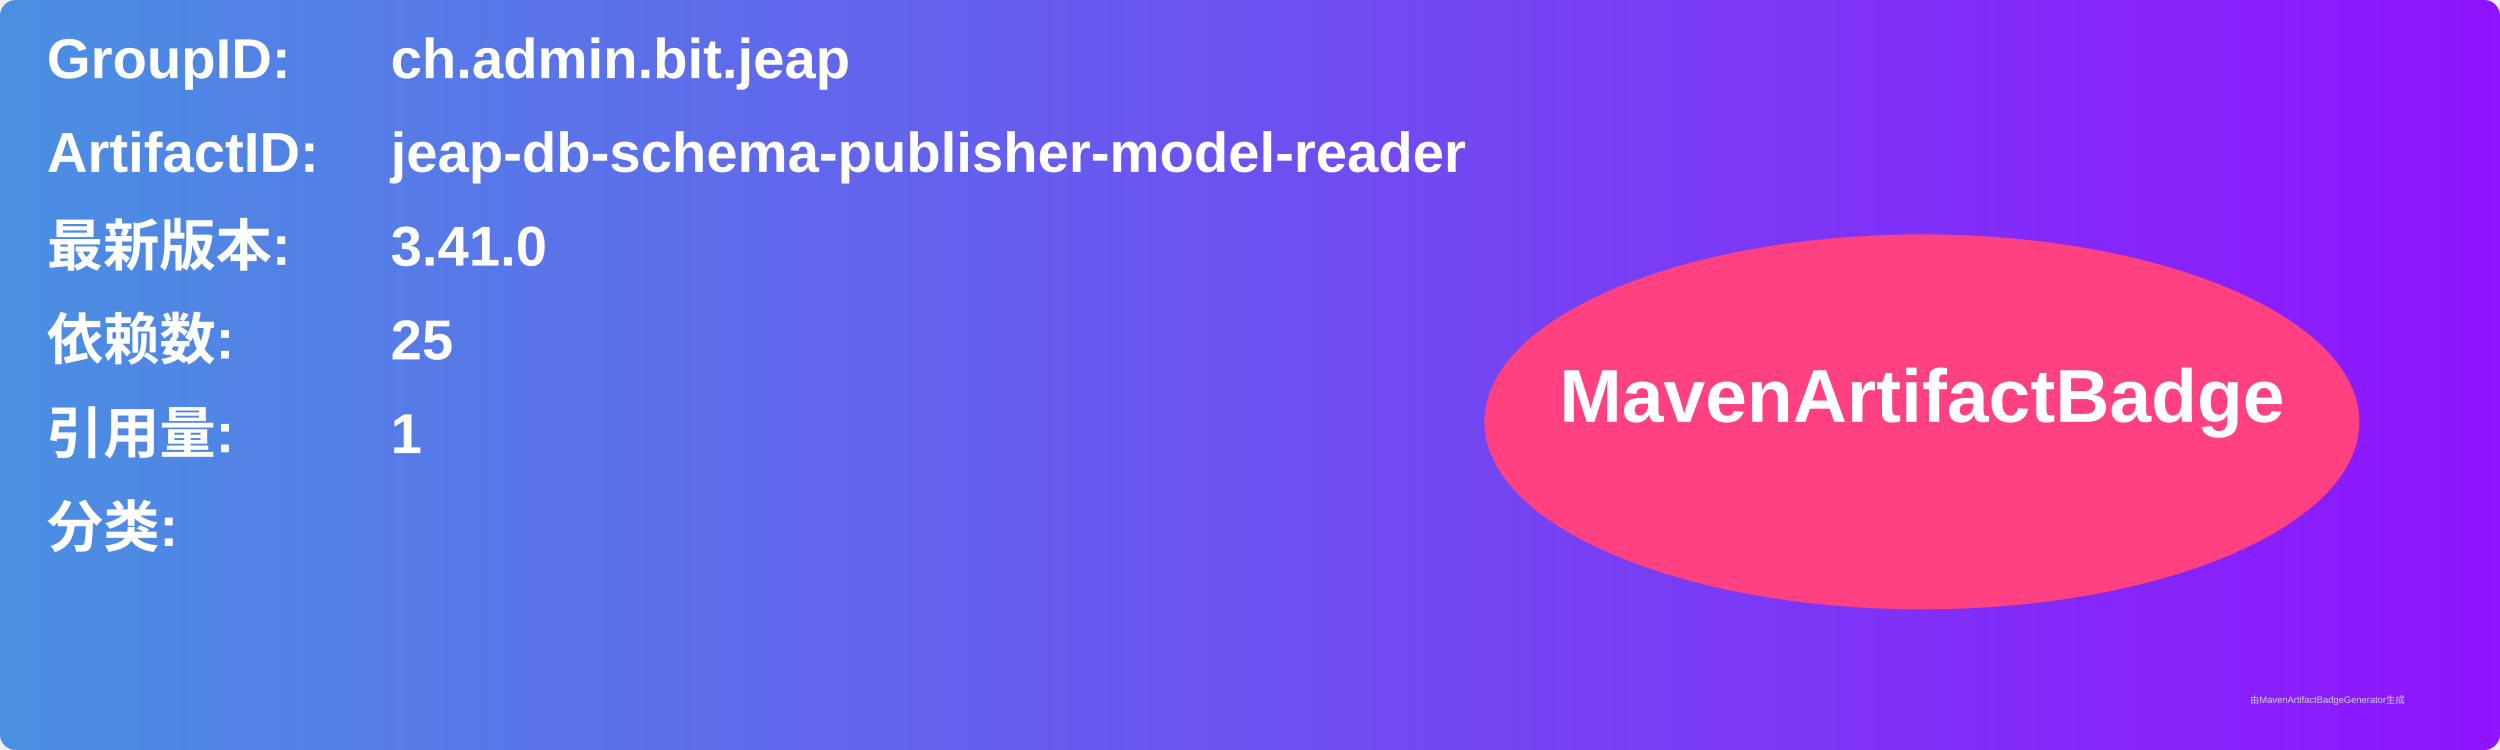
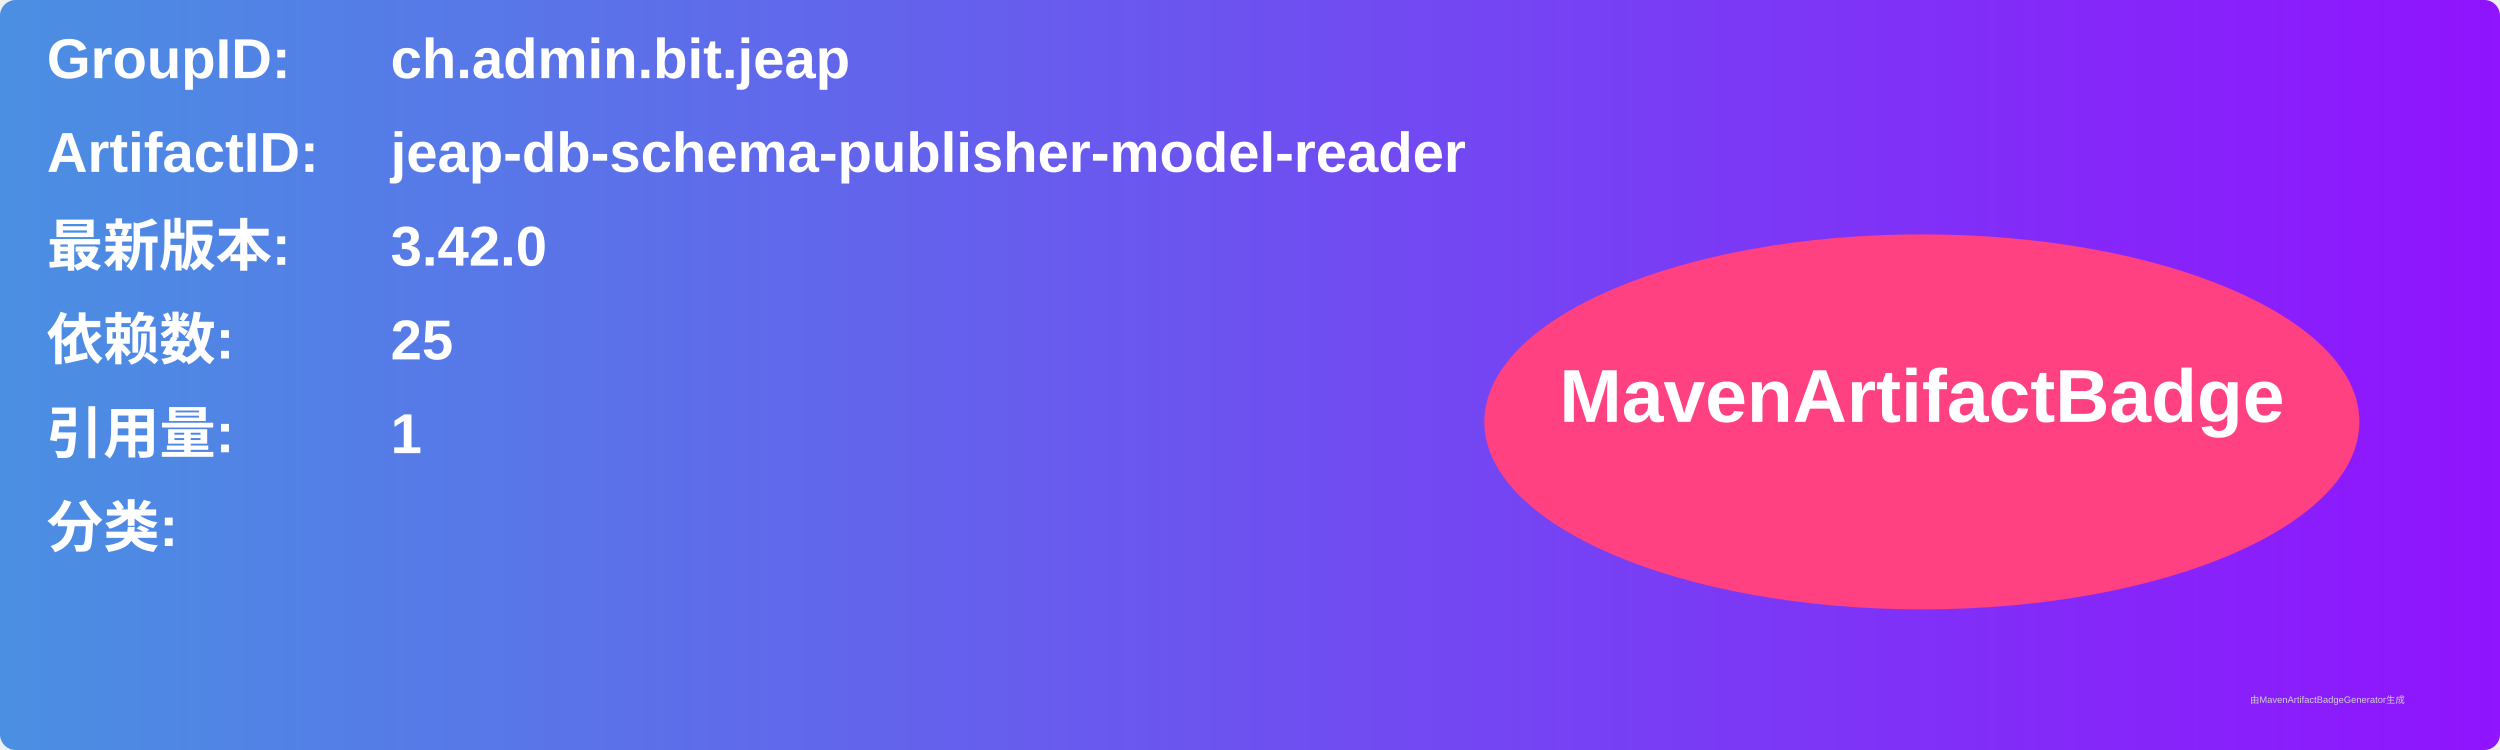
<svg xmlns="http://www.w3.org/2000/svg" width="800" height="240" viewBox="0 0 800 240">
  <linearGradient id="grad" x1="0%" y1="0%" x2="100%" y2="0%">
    <stop offset="0%" stop-color="#4a90e2" />
    <stop offset="100%" stop-color="#9013fe" />
  </linearGradient>
  <rect width="100%" height="100%" rx="5" ry="5" fill="url(#grad)" />
  <g transform="translate(15, 15)">
    <text x="0" y="10" font-family="Arial" font-size="18" fill="white" font-weight="bold" width="260">GroupID:</text>
    <text x="110" y="10" font-family="Arial" font-size="18" fill="white" font-weight="bold" width="460">ch.admin.bit.jeap</text>
    <text x="0" y="40" font-family="Arial" font-size="18" fill="white" font-weight="bold" width="260">ArtifactID:</text>
    <text x="110" y="40" font-family="Arial" font-size="18" fill="white" font-weight="bold" width="460">jeap-db-schema-publisher-model-reader</text>
    <text x="0" y="70" font-family="Arial" font-size="18" fill="white" font-weight="bold">最新版本:</text>
    <text x="110" y="70" font-family="Arial" font-size="18" fill="white" font-weight="bold">
-       <tspan font-weight="bold">3.41.0</tspan>
+       <tspan font-weight="bold">3.42.0</tspan>
    </text>
    <text x="0" y="100" font-family="Arial" font-size="18" fill="white" font-weight="bold">依赖数: </text>
    <text x="110" y="100" font-family="Arial" font-size="18" fill="white">
      <tspan font-weight="bold">25</tspan>
    </text>
    <text x="0" y="130" font-family="Arial" font-size="18" fill="white" font-weight="bold">引用量: </text>
    <text x="110" y="130" font-family="Arial" font-size="18" fill="white">
      <tspan font-weight="bold">1</tspan>
    </text>
    <text x="0" y="160" font-family="Arial" font-size="18" fill="white" font-weight="bold">分类:</text>
    <text x="10" y="190" font-family="Arial" font-size="10" fill="white">
      <tspan font-weight="bold" />
    </text>
    <ellipse cx="600" cy="120" rx="140" ry="60" fill="#ff4081" />
    <text x="600" y="120" text-anchor="middle" font-family="Arial" font-size="24" fill="white" font-weight="bold">MavenArtifactBadge</text>
  </g>
  <text x="720" y="225" font-family="Arial" font-size="3" fill="#d0d0d0">由MavenArtifactBadgeGenerator生成</text>
</svg>
